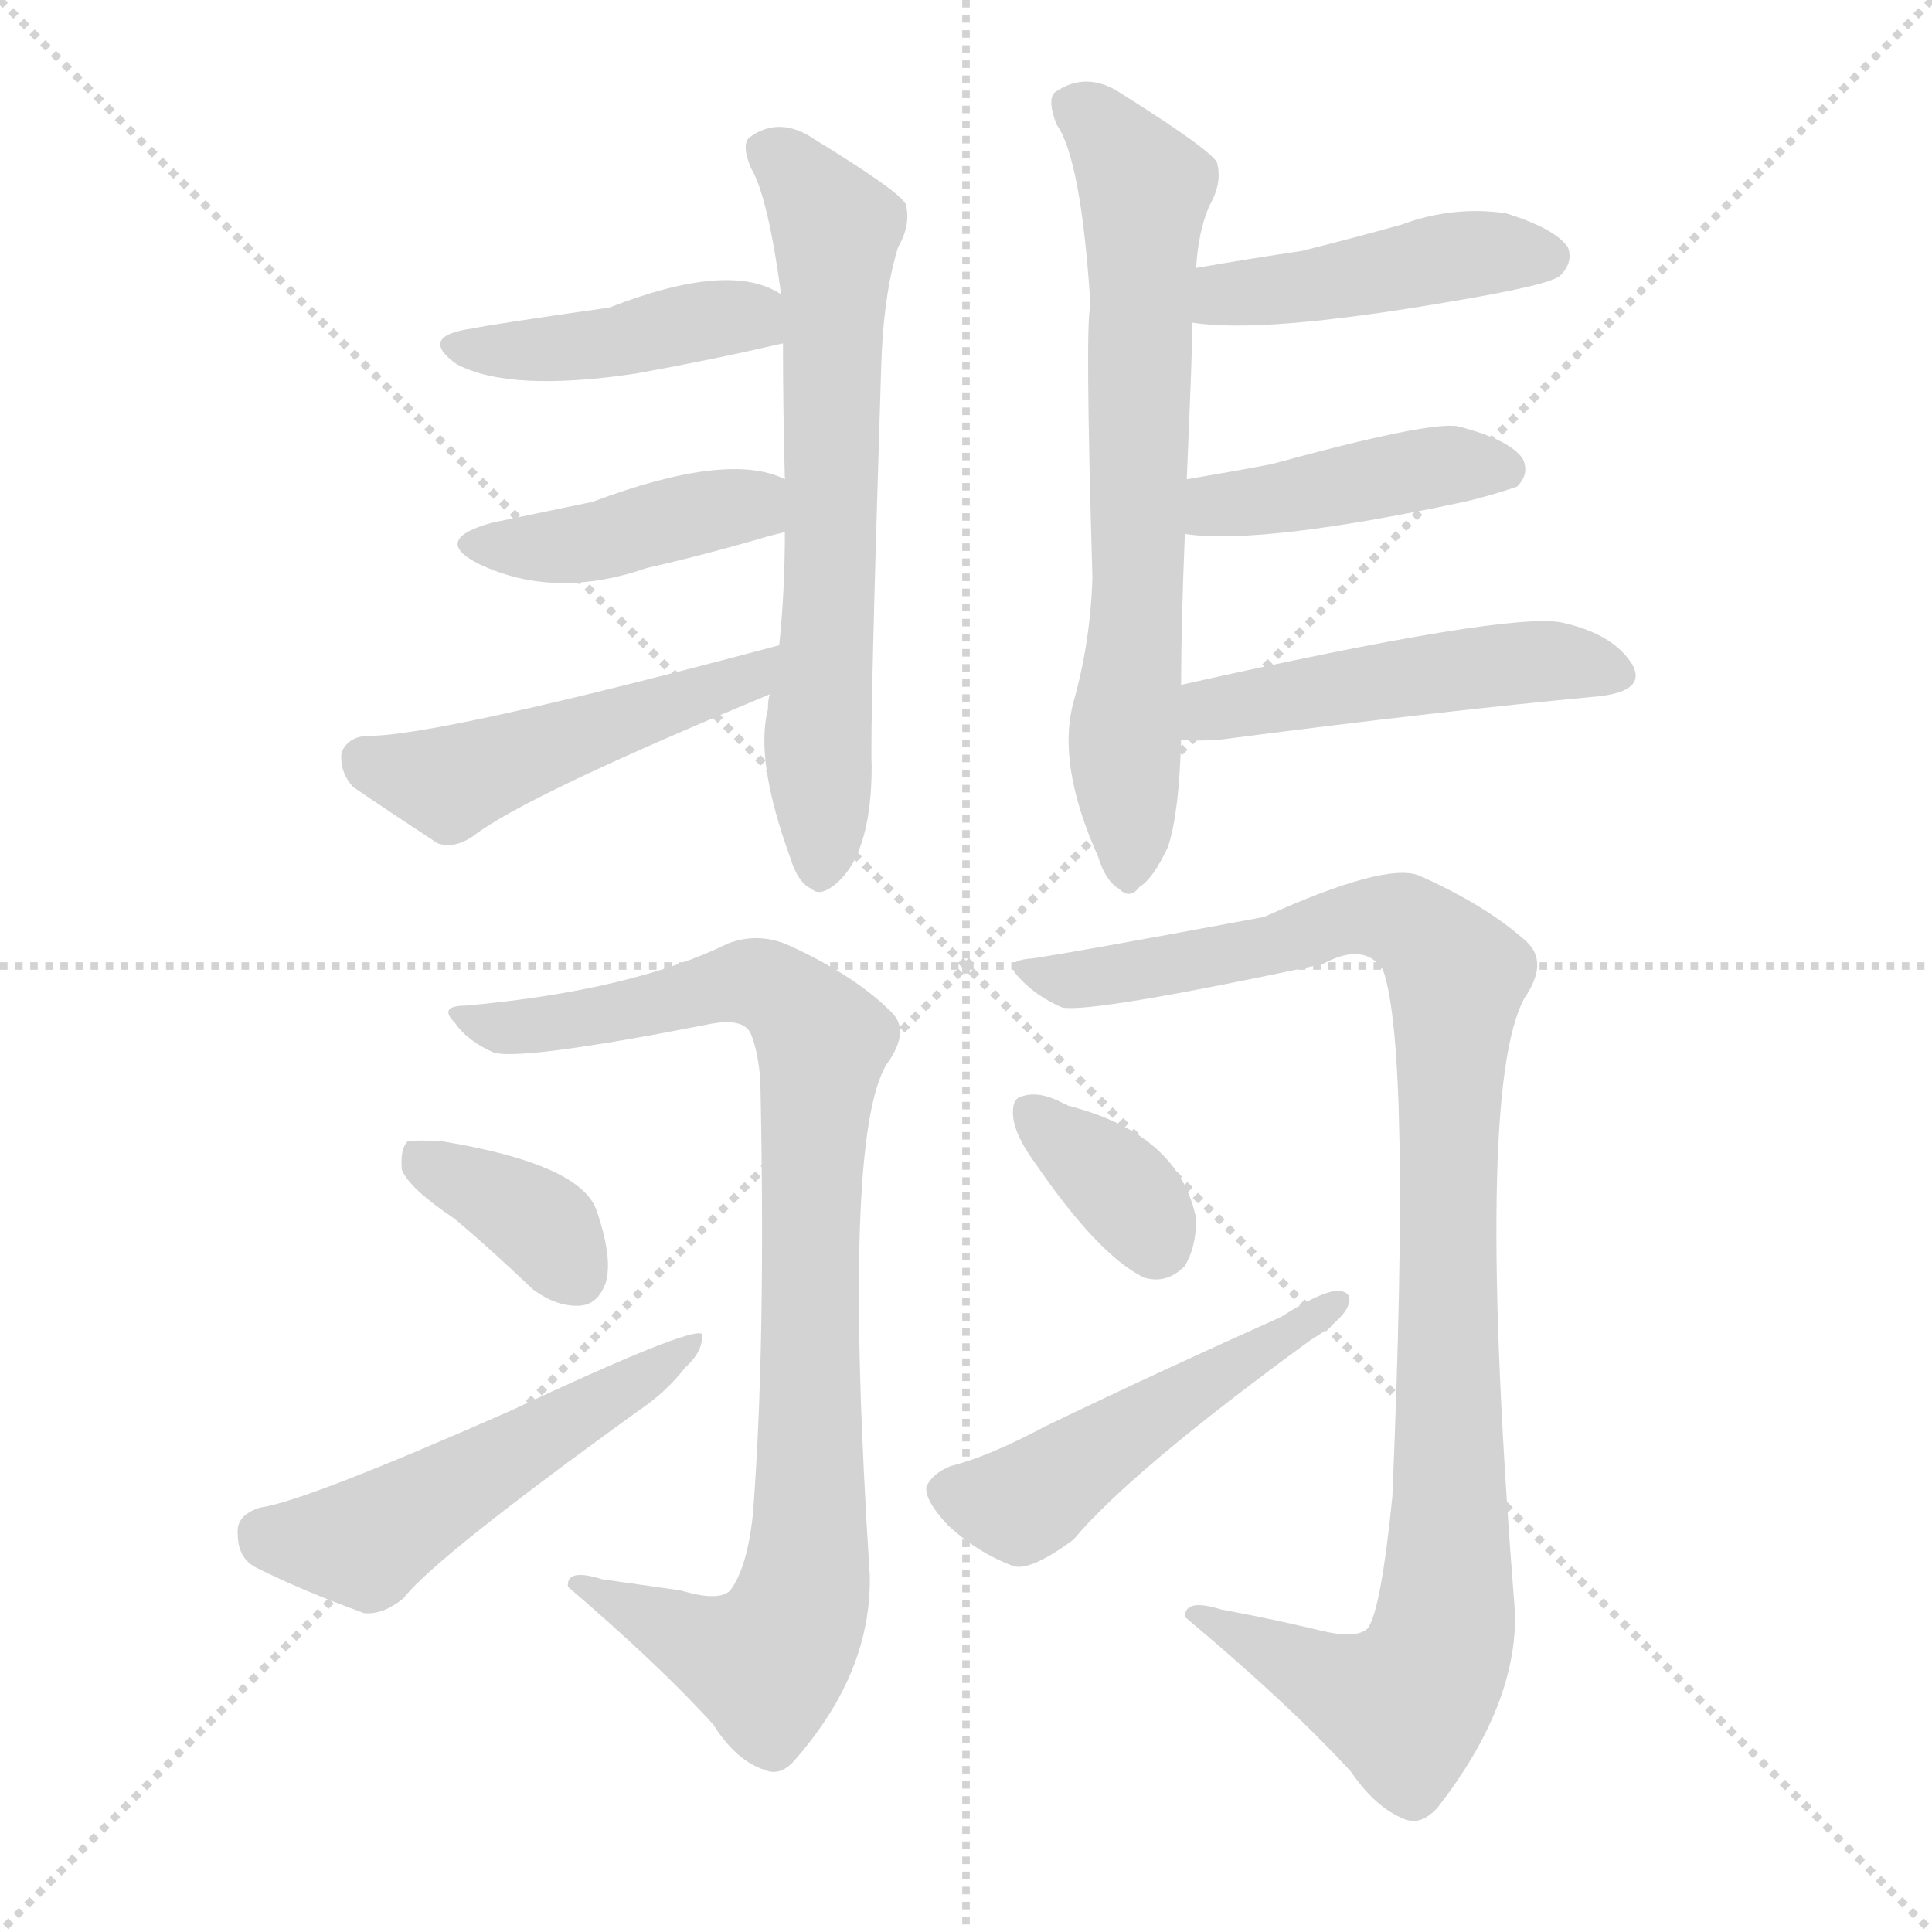
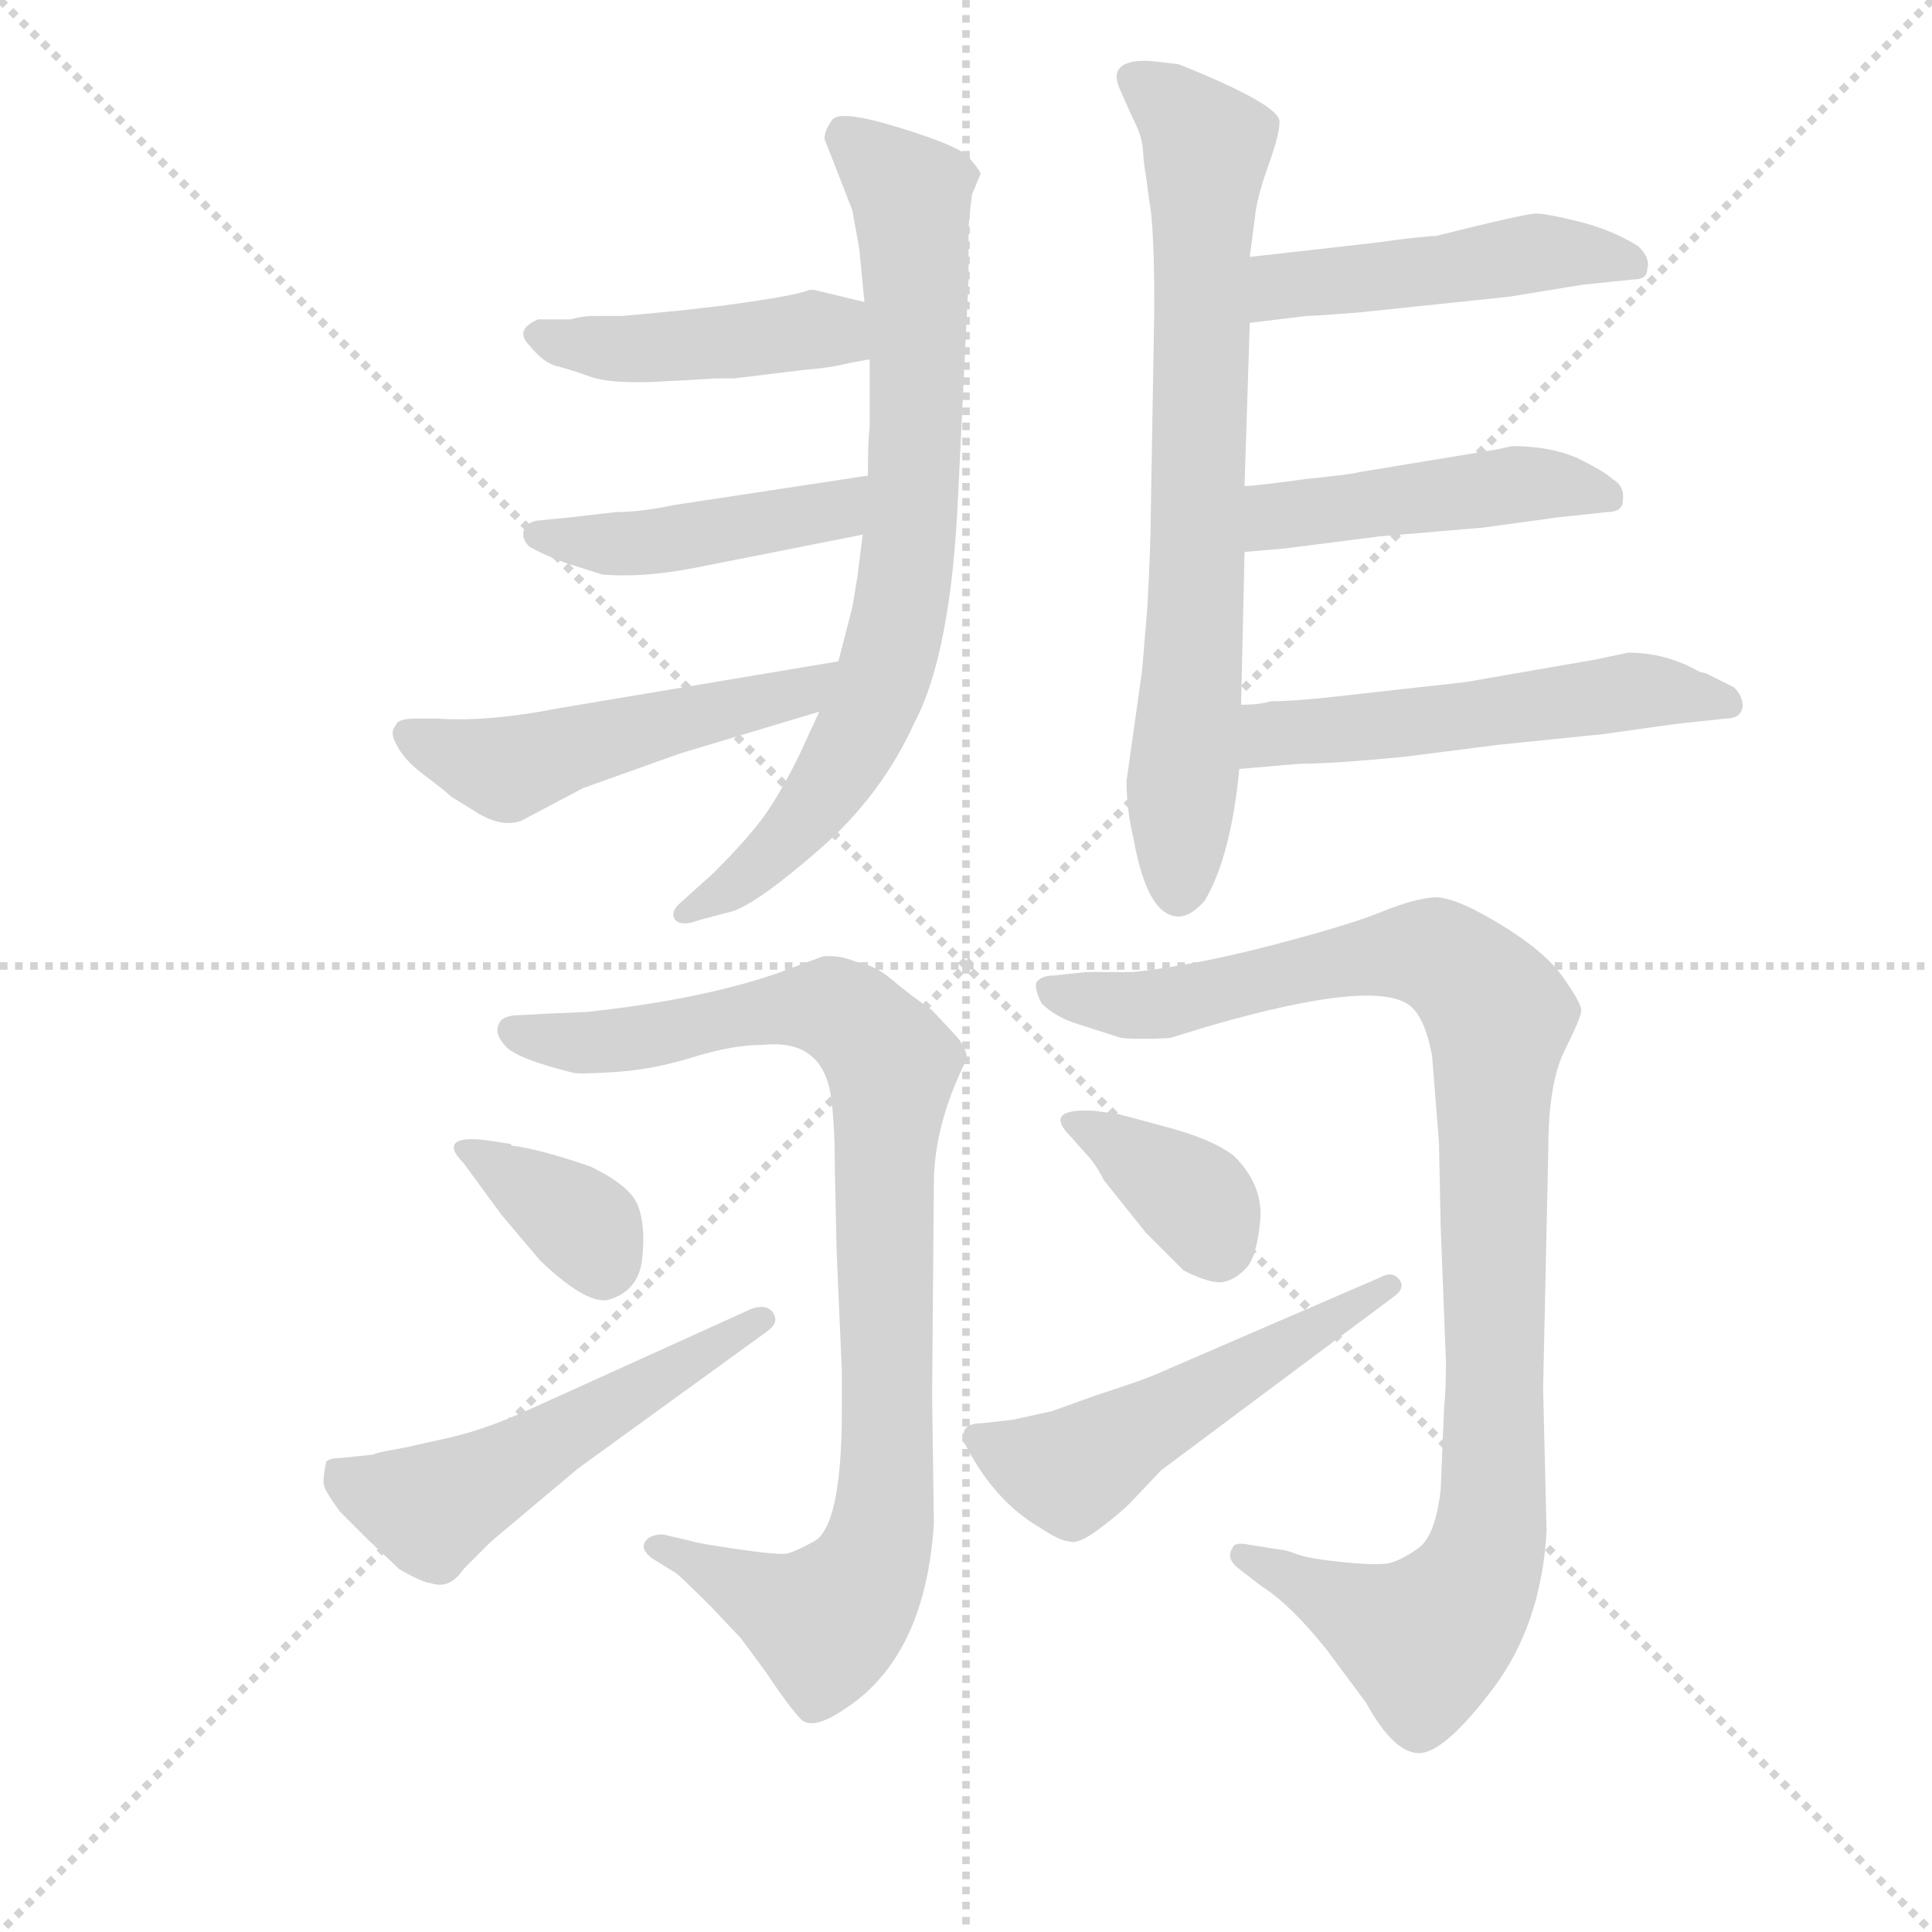
<svg xmlns="http://www.w3.org/2000/svg" version="1.1" viewBox="0 0 1024 1024">
  <g stroke="lightgray" stroke-dasharray="1,1" stroke-width="1" transform="scale(4, 4)">
    <line x1="0" y1="0" x2="256" y2="256" />
    <line x1="256" y1="0" x2="0" y2="256" />
    <line x1="128" y1="0" x2="128" y2="256" />
    <line x1="0" y1="128" x2="256" y2="128" />
  </g>
-   <g transform="scale(1, -1) translate(0, -900)">
+   <g transform="scale(0.92, -0.92) translate(60, -830)">
    <style type="text/css">
      
        @keyframes keyframes0 {
          from {
            stroke: blue;
-             stroke-dashoffset: 651;
-             stroke-width: 128;
-           }
-           68% {
+             stroke-dashoffset: 768;
+             stroke-width: 128;
+           }
+           71% {
            animation-timing-function: step-end;
            stroke: blue;
            stroke-dashoffset: 0;
            stroke-width: 128;
          }
          to {
            stroke: black;
            stroke-width: 1024;
          }
        }
        #make-me-a-hanzi-animation-0 {
-           animation: keyframes0 0.78s both;
+           animation: keyframes0 0.875s both;
          animation-delay: 0s;
          animation-timing-function: linear;
        }
      
        @keyframes keyframes1 {
          from {
            stroke: blue;
-             stroke-dashoffset: 422;
-             stroke-width: 128;
-           }
-           58% {
+             stroke-dashoffset: 444;
+             stroke-width: 128;
+           }
+           59% {
            animation-timing-function: step-end;
            stroke: blue;
            stroke-dashoffset: 0;
            stroke-width: 128;
          }
          to {
            stroke: black;
            stroke-width: 1024;
          }
        }
        #make-me-a-hanzi-animation-1 {
-           animation: keyframes1 0.593s both;
-           animation-delay: 0.78s;
+           animation: keyframes1 0.611s both;
+           animation-delay: 0.875s;
          animation-timing-function: linear;
        }
      
        @keyframes keyframes2 {
          from {
            stroke: blue;
-             stroke-dashoffset: 415;
-             stroke-width: 128;
-           }
-           57% {
+             stroke-dashoffset: 448;
+             stroke-width: 128;
+           }
+           59% {
            animation-timing-function: step-end;
            stroke: blue;
            stroke-dashoffset: 0;
            stroke-width: 128;
          }
          to {
            stroke: black;
            stroke-width: 1024;
          }
        }
        #make-me-a-hanzi-animation-2 {
-           animation: keyframes2 0.588s both;
-           animation-delay: 1.373s;
+           animation: keyframes2 0.615s both;
+           animation-delay: 1.486s;
          animation-timing-function: linear;
        }
      
        @keyframes keyframes3 {
          from {
            stroke: blue;
-             stroke-dashoffset: 488;
+             stroke-dashoffset: 509;
+             stroke-width: 128;
+           }
+           62% {
+             animation-timing-function: step-end;
+             stroke: blue;
+             stroke-dashoffset: 0;
+             stroke-width: 128;
+           }
+           to {
+             stroke: black;
+             stroke-width: 1024;
+           }
+         }
+         #make-me-a-hanzi-animation-3 {
+           animation: keyframes3 0.664s both;
+           animation-delay: 2.101s;
+           animation-timing-function: linear;
+         }
+       
+         @keyframes keyframes4 {
+           from {
+             stroke: blue;
+             stroke-dashoffset: 743;
+             stroke-width: 128;
+           }
+           71% {
+             animation-timing-function: step-end;
+             stroke: blue;
+             stroke-dashoffset: 0;
+             stroke-width: 128;
+           }
+           to {
+             stroke: black;
+             stroke-width: 1024;
+           }
+         }
+         #make-me-a-hanzi-animation-4 {
+           animation: keyframes4 0.855s both;
+           animation-delay: 2.765s;
+           animation-timing-function: linear;
+         }
+       
+         @keyframes keyframes5 {
+           from {
+             stroke: blue;
+             stroke-dashoffset: 479;
            stroke-width: 128;
          }
          61% {
            animation-timing-function: step-end;
            stroke: blue;
            stroke-dashoffset: 0;
            stroke-width: 128;
          }
          to {
            stroke: black;
            stroke-width: 1024;
          }
        }
-         #make-me-a-hanzi-animation-3 {
-           animation: keyframes3 0.647s both;
-           animation-delay: 1.961s;
-           animation-timing-function: linear;
-         }
-       
-         @keyframes keyframes4 {
-           from {
-             stroke: blue;
-             stroke-dashoffset: 675;
-             stroke-width: 128;
-           }
-           69% {
-             animation-timing-function: step-end;
-             stroke: blue;
-             stroke-dashoffset: 0;
-             stroke-width: 128;
-           }
-           to {
-             stroke: black;
-             stroke-width: 1024;
-           }
-         }
-         #make-me-a-hanzi-animation-4 {
-           animation: keyframes4 0.799s both;
-           animation-delay: 2.608s;
-           animation-timing-function: linear;
-         }
-       
-         @keyframes keyframes5 {
-           from {
-             stroke: blue;
-             stroke-dashoffset: 443;
-             stroke-width: 128;
-           }
-           59% {
-             animation-timing-function: step-end;
-             stroke: blue;
-             stroke-dashoffset: 0;
-             stroke-width: 128;
-           }
-           to {
-             stroke: black;
-             stroke-width: 1024;
-           }
-         }
        #make-me-a-hanzi-animation-5 {
-           animation: keyframes5 0.611s both;
-           animation-delay: 3.407s;
+           animation: keyframes5 0.64s both;
+           animation-delay: 3.62s;
          animation-timing-function: linear;
        }
      
        @keyframes keyframes6 {
          from {
            stroke: blue;
-             stroke-dashoffset: 423;
-             stroke-width: 128;
-           }
-           58% {
+             stroke-dashoffset: 468;
+             stroke-width: 128;
+           }
+           60% {
            animation-timing-function: step-end;
            stroke: blue;
            stroke-dashoffset: 0;
            stroke-width: 128;
          }
          to {
            stroke: black;
            stroke-width: 1024;
          }
        }
        #make-me-a-hanzi-animation-6 {
-           animation: keyframes6 0.594s both;
-           animation-delay: 4.018s;
+           animation: keyframes6 0.631s both;
+           animation-delay: 4.26s;
          animation-timing-function: linear;
        }
      
        @keyframes keyframes7 {
          from {
            stroke: blue;
-             stroke-dashoffset: 485;
-             stroke-width: 128;
-           }
-           61% {
+             stroke-dashoffset: 539;
+             stroke-width: 128;
+           }
+           64% {
            animation-timing-function: step-end;
            stroke: blue;
            stroke-dashoffset: 0;
            stroke-width: 128;
          }
          to {
            stroke: black;
            stroke-width: 1024;
          }
        }
        #make-me-a-hanzi-animation-7 {
-           animation: keyframes7 0.645s both;
-           animation-delay: 4.612s;
+           animation: keyframes7 0.689s both;
+           animation-delay: 4.89s;
          animation-timing-function: linear;
        }
      
        @keyframes keyframes8 {
          from {
            stroke: blue;
-             stroke-dashoffset: 894;
-             stroke-width: 128;
-           }
-           74% {
+             stroke-dashoffset: 926;
+             stroke-width: 128;
+           }
+           75% {
            animation-timing-function: step-end;
            stroke: blue;
            stroke-dashoffset: 0;
            stroke-width: 128;
          }
          to {
            stroke: black;
            stroke-width: 1024;
          }
        }
        #make-me-a-hanzi-animation-8 {
-           animation: keyframes8 0.978s both;
-           animation-delay: 5.257s;
+           animation: keyframes8 1.004s both;
+           animation-delay: 5.579s;
          animation-timing-function: linear;
        }
      
        @keyframes keyframes9 {
          from {
            stroke: blue;
-             stroke-dashoffset: 364;
+             stroke-dashoffset: 363;
            stroke-width: 128;
          }
          54% {
            animation-timing-function: step-end;
            stroke: blue;
            stroke-dashoffset: 0;
            stroke-width: 128;
          }
          to {
            stroke: black;
            stroke-width: 1024;
          }
        }
        #make-me-a-hanzi-animation-9 {
-           animation: keyframes9 0.546s both;
-           animation-delay: 6.234s;
+           animation: keyframes9 0.545s both;
+           animation-delay: 6.583s;
          animation-timing-function: linear;
        }
      
        @keyframes keyframes10 {
          from {
            stroke: blue;
-             stroke-dashoffset: 517;
+             stroke-dashoffset: 532;
            stroke-width: 128;
          }
          63% {
            animation-timing-function: step-end;
            stroke: blue;
            stroke-dashoffset: 0;
            stroke-width: 128;
          }
          to {
            stroke: black;
            stroke-width: 1024;
          }
        }
        #make-me-a-hanzi-animation-10 {
-           animation: keyframes10 0.671s both;
-           animation-delay: 6.781s;
+           animation: keyframes10 0.683s both;
+           animation-delay: 7.128s;
          animation-timing-function: linear;
        }
      
        @keyframes keyframes11 {
          from {
            stroke: blue;
-             stroke-dashoffset: 1002;
+             stroke-dashoffset: 1020;
            stroke-width: 128;
          }
          77% {
            animation-timing-function: step-end;
            stroke: blue;
            stroke-dashoffset: 0;
            stroke-width: 128;
          }
          to {
            stroke: black;
            stroke-width: 1024;
          }
        }
        #make-me-a-hanzi-animation-11 {
-           animation: keyframes11 1.065s both;
-           animation-delay: 7.451s;
+           animation: keyframes11 1.08s both;
+           animation-delay: 7.811s;
          animation-timing-function: linear;
        }
      
        @keyframes keyframes12 {
          from {
            stroke: blue;
-             stroke-dashoffset: 352;
-             stroke-width: 128;
-           }
-           53% {
+             stroke-dashoffset: 367;
+             stroke-width: 128;
+           }
+           54% {
            animation-timing-function: step-end;
            stroke: blue;
            stroke-dashoffset: 0;
            stroke-width: 128;
          }
          to {
            stroke: black;
            stroke-width: 1024;
          }
        }
        #make-me-a-hanzi-animation-12 {
-           animation: keyframes12 0.536s both;
-           animation-delay: 8.517s;
+           animation: keyframes12 0.549s both;
+           animation-delay: 8.891s;
          animation-timing-function: linear;
        }
      
        @keyframes keyframes13 {
          from {
            stroke: blue;
-             stroke-dashoffset: 495;
-             stroke-width: 128;
-           }
-           62% {
+             stroke-dashoffset: 528;
+             stroke-width: 128;
+           }
+           63% {
            animation-timing-function: step-end;
            stroke: blue;
            stroke-dashoffset: 0;
            stroke-width: 128;
          }
          to {
            stroke: black;
            stroke-width: 1024;
          }
        }
        #make-me-a-hanzi-animation-13 {
-           animation: keyframes13 0.653s both;
-           animation-delay: 9.053s;
+           animation: keyframes13 0.68s both;
+           animation-delay: 9.44s;
          animation-timing-function: linear;
        }
      
    </style>
-     <path d="M 407 524 Q 400 497 419 445 Q 423 432 430 429 Q 434 425 441 430 Q 462 445 462 494 Q 461 513 467 704 Q 468 743 476 769 Q 483 781 480 792 Q 476 799 432 826 Q 413 839 397 827 Q 393 823 398 811 Q 407 796 414 744 L 415 718 Q 415 682 416 646 L 416 618 Q 416 587 413 558 L 408 532 Q 407 529 407 524 Z" fill="lightgray" />
-     <path d="M 414 744 Q 387 762 323 737 Q 260 728 251 726 Q 221 722 242 707 Q 270 692 337 702 Q 376 709 415 718 C 444 725 440 729 414 744 Z" fill="lightgray" />
-     <path d="M 416 646 Q 386 661 314 634 Q 280 627 261 623 Q 228 614 254 601 Q 294 582 343 599 Q 374 606 408 616 Q 412 617 416 618 C 445 625 444 635 416 646 Z" fill="lightgray" />
-     <path d="M 413 558 Q 229 509 194 510 Q 184 509 181 501 Q 180 491 187 483 Q 206 470 232 453 Q 241 450 251 457 Q 278 478 408 532 C 436 544 442 566 413 558 Z" fill="lightgray" />
-     <path d="M 626 537 Q 626 568 628 617 L 629 646 Q 632 715 632 729 L 634 758 Q 635 777 641 791 Q 648 803 645 814 Q 641 821 595 850 Q 576 863 559 851 Q 555 847 560 834 Q 573 816 578 738 Q 575 731 579 594 Q 578 560 569 528 Q 560 495 582 446 Q 586 433 593 429 Q 599 423 604 430 Q 611 434 619 451 Q 625 469 626 508 L 626 537 Z" fill="lightgray" />
-     <path d="M 632 729 Q 669 723 768 740 Q 822 749 827 754 Q 834 761 831 769 Q 824 779 798 787 Q 770 791 743 781 Q 718 774 690 767 Q 663 763 634 758 C 604 753 602 733 632 729 Z" fill="lightgray" />
-     <path d="M 628 617 Q 668 611 776 634 Q 789 637 804 642 Q 811 649 807 657 Q 800 667 773 674 Q 758 677 674 654 Q 653 650 629 646 C 599 641 598 620 628 617 Z" fill="lightgray" />
-     <path d="M 626 508 Q 635 507 647 508 Q 762 523 848 531 Q 873 534 865 548 Q 855 564 828 570 Q 800 576 626 537 C 597 530 596 510 626 508 Z" fill="lightgray" />
-     <path d="M 361 57 Q 340 60 319 63 Q 300 69 301 59 Q 350 17 378 -14 Q 390 -33 405 -38 Q 414 -42 422 -32 Q 462 14 461 65 Q 446 297 470 336 Q 483 354 472 364 Q 453 383 418 399 Q 402 406 386 400 Q 335 375 247 367 Q 232 367 241 358 Q 248 348 262 342 Q 278 338 375 357 Q 394 361 398 352 Q 402 342 403 327 Q 406 185 399 97 Q 396 69 387 57 Q 381 51 361 57 Z" fill="lightgray" />
-     <path d="M 241 254 Q 260 238 282 217 Q 295 207 308 208 Q 317 209 321 220 Q 325 233 316 259 Q 307 283 235 295 Q 222 296 216 295 Q 212 291 213 280 Q 217 270 241 254 Z" fill="lightgray" />
-     <path d="M 138 101 Q 125 97 126 87 Q 126 74 136 69 Q 160 57 193 45 Q 203 44 214 53 Q 230 74 338 152 Q 353 162 363 175 Q 373 184 372 193 Q 366 197 270 152 Q 161 104 138 101 Z" fill="lightgray" />
-     <path d="M 699 36 Q 674 42 647 47 Q 628 53 628 43 Q 683 -3 716 -39 Q 729 -58 744 -64 Q 753 -68 762 -58 Q 804 -4 803 45 Q 781 322 808 371 Q 821 390 809 401 Q 788 420 752 436 Q 734 443 670 414 Q 568 395 547 392 Q 531 391 540 382 Q 549 372 563 366 Q 579 363 701 389 Q 723 401 733 386 Q 748 344 738 107 Q 732 47 725 37 Q 719 31 699 36 Z" fill="lightgray" />
-     <path d="M 549 283 Q 582 235 606 223 Q 618 219 628 229 Q 634 239 634 254 Q 625 299 566 314 Q 565 315 564 315 Q 551 322 542 319 Q 536 318 537 308 Q 538 298 549 283 Z" fill="lightgray" />
-     <path d="M 679 202 Q 612 172 554 144 Q 524 128 504 123 Q 494 119 491 112 Q 490 105 502 92 Q 518 77 537 70 Q 546 67 569 84 Q 599 120 695 190 Q 707 197 713 205 Q 719 215 709 216 Q 699 215 679 202 Z" fill="lightgray" />
+     <path d="M 412 420 L 400 394 Q 388 370 378.5 357.5 Q 369 345 351 327 L 331 309 Q 326 304 329 300 Q 333 296 343 300 L 362 305 Q 377 310 412.5 341 Q 448 372 467 414 Q 488 454 492 545 L 498 669 L 498 698 Q 498 702 500 718 L 505 730 Q 503 734 497.5 740 Q 492 746 458 756.5 Q 424 767 419.5 761 Q 415 755 415 750 L 431 709 L 435 687 Q 436 677 438 656 L 441 623 L 441 583 Q 440 577 440 556 L 437 522 L 434 498 L 431 480 L 423 449 L 412 420 Z" fill="lightgray" />
+     <path d="M 438 656 L 409 663 L 406 663 Q 401 660 357 654 L 331 651 Q 321 650 299 648 L 284 648 Q 275 648 269 646 L 250 646 Q 236 640 245 631 Q 253 621 261 619 Q 269 617 280 613 Q 291 609 317 610 L 336 611 L 352 612 L 363 612 L 404 617 Q 418 618 430 621 L 441 623 C 471 628 467 649 438 656 Z" fill="lightgray" />
+     <path d="M 440 556 L 328 539 Q 309 535 295 535 L 269 532 L 249 530 Q 244 529 242 525 Q 240 520 245 515 Q 254 510 265 506 L 287 499 Q 311 497 341 503 L 437 522 C 466 528 470 561 440 556 Z" fill="lightgray" />
+     <path d="M 332 396 L 412 420 C 441 429 453 454 423 449 L 262 422 Q 221 414 192 416 L 179 416 Q 169 416 168 412 Q 164 408 169 400 Q 173 392 185 383 Q 197 374 200 371 L 213 363 Q 228 353 240 357 L 276 376 L 332 396 Z" fill="lightgray" />
+     <path d="M 660 682 L 663 705 Q 664 716 671 735.5 Q 678 755 677 761 Q 674 771 619 793 Q 603 795 600 795 Q 578 795 585 779 Q 592 763 594 759 Q 598 751 598.5 743 Q 599 735 600 730 L 602 715 Q 605 700 605 653 L 603 535 Q 603 518 601 480 L 598 444 L 589 380 Q 589 364 593 347 Q 601 302 619 302 Q 626 302 634 311 Q 649 336 654 387 L 655 424 L 657 512 L 657 550 L 660 644 L 660 682 Z" fill="lightgray" />
+     <path d="M 767 694 Q 760 694 731 690 L 660 682 C 630 679 630 640 660 644 L 693 648 Q 698 648 723 650 L 809 659 L 852 666 L 881 669 Q 889 669 889 675 Q 891 681 884 688 Q 870 697 851 702 Q 831 707 825 707 Q 819 707 767 694 Z" fill="lightgray" />
+     <path d="M 657 512 L 680 514 L 735 521 L 794 526 L 838 532 L 866 535 Q 875 535 875 542 Q 876 550 869 554 Q 865 558 849 566 Q 833 573 811 573 L 802 571 L 723 558 Q 721 557 692 554 Q 663 550 657 550 C 627 548 627 509 657 512 Z" fill="lightgray" />
+     <path d="M 654 387 L 689 390 Q 708 390 749 394 L 804 401 L 863 407 L 906 413 L 934 416 Q 943 416 944 423 Q 944 429 939 434 L 923 442 L 919 443 Q 900 454 878 454 L 859 450 L 784 437 L 721 430 Q 688 426 672 426 Q 666 424 655 424 C 625 423 624 384 654 387 Z" fill="lightgray" />
+     <path d="M 497 220 Q 497 226 491 233 L 477 248 Q 464 257 454 265.5 Q 444 274 433 276 Q 423 280 414 279 L 387 269 Q 343 254 278 247 L 255 246 L 236 245 Q 228 244 227 239 Q 225 234 231.5 227 Q 238 220 270 212 Q 274 211 295.5 212.5 Q 317 214 339.5 221 Q 362 228 379 228 Q 415 232 419 196 Q 421 181 421 154 L 422 109 L 425 40 L 425 18 Q 425 -49 409 -58 Q 398 -64 393.5 -65 Q 389 -66 365 -62.5 Q 341 -59 339 -58 L 322 -54 Q 314 -54 311.5 -58.5 Q 309 -63 316 -68 L 329 -76 Q 331 -77 350 -96 L 367 -114 L 381 -133 Q 395 -154 401.5 -160.5 Q 408 -167 426 -155 Q 473 -125 478 -48 L 477 26 L 478 148 Q 478 182 497 220 Z" fill="lightgray" />
+     <path d="M 235 170 L 234 171 L 221 173 Q 206 175 202.5 171.5 Q 199 168 207 160 L 229 130 L 251 104 Q 277 79 290 81 Q 308 86 310 105 Q 312 124 307.5 135.5 Q 303 147 280 158 Q 251 168 235 170 Z" fill="lightgray" />
+     <path d="M 382 63 Q 389 68 385.5 73.5 Q 382 79 373 76 L 245 18 Q 221 7 200 2 L 173 -4 Q 156 -7 155 -8 L 136 -10 Q 130 -10 128 -12 Q 126 -21 126.5 -25 Q 127 -29 136 -41 L 153 -58 Q 168 -72 170 -74 Q 184 -82 188 -82 Q 199 -86 207 -74 L 223 -58 L 273 -16 L 382 63 Z" fill="lightgray" />
+     <path d="M 770 -28 Q 767 -55 757 -62 Q 747 -69 740.5 -70.5 Q 734 -72 714 -70 Q 694 -68 687.5 -65.5 Q 681 -63 679 -63 L 660 -60 Q 651 -58 650 -62 Q 646 -68 654 -74 L 667 -84 Q 683 -94 704 -120 L 727 -151 Q 743 -180 757.5 -180 Q 772 -180 800 -143 Q 828 -106 831 -52 L 829 30 L 832 168 Q 832 206 841.5 225 Q 851 244 851 248 Q 851 252 840.5 267 Q 830 282 803.5 298 Q 777 314 765.5 313 Q 754 312 735.5 304.5 Q 717 297 673 285.5 Q 629 274 593 270 L 566 270 L 547 268 Q 540 268 537 264 Q 536 260 540 252 Q 548 244 561 240 L 586 232 Q 598 231 614 232 L 637 239 Q 734 267 753 250 Q 761 243 765 222 Q 768 184 769 172 L 770 123 L 773 46 Q 773 28 772 20 L 770 -28 Z" fill="lightgray" />
+     <path d="M 565 166 Q 571 160 576 150 L 600 120 L 622 98 Q 638 90 645 91.5 Q 652 93 658 99.5 Q 664 106 666 126.5 Q 668 147 651 164 Q 638 174 611 181 L 585 188 L 571 190 Q 540 192 557 175 L 565 166 Z" fill="lightgray" />
+     <path d="M 523 12 L 505 10 Q 493 10 495 -1 L 496 -2 Q 513 -35 539 -50 Q 551 -58 556 -58 Q 561 -60 573 -51 Q 585 -42 591 -36 L 609 -17 L 743 83 Q 750 88 746 93 Q 742 98 735 94 L 610 40 Q 602 36 571 26 L 546 17 L 523 12 Z" fill="lightgray" />
    <clipPath id="make-me-a-hanzi-clip-0">
-       <path d="M 407 524 Q 400 497 419 445 Q 423 432 430 429 Q 434 425 441 430 Q 462 445 462 494 Q 461 513 467 704 Q 468 743 476 769 Q 483 781 480 792 Q 476 799 432 826 Q 413 839 397 827 Q 393 823 398 811 Q 407 796 414 744 L 415 718 Q 415 682 416 646 L 416 618 Q 416 587 413 558 L 408 532 Q 407 529 407 524 Z" />
-     </clipPath>
-     <path clip-path="url(#make-me-a-hanzi-clip-0)" d="M 407 821 L 430 800 L 443 778 L 435 440" fill="none" id="make-me-a-hanzi-animation-0" stroke-dasharray="523 1046" stroke-linecap="round" />
+       <path d="M 412 420 L 400 394 Q 388 370 378.5 357.5 Q 369 345 351 327 L 331 309 Q 326 304 329 300 Q 333 296 343 300 L 362 305 Q 377 310 412.5 341 Q 448 372 467 414 Q 488 454 492 545 L 498 669 L 498 698 Q 498 702 500 718 L 505 730 Q 503 734 497.5 740 Q 492 746 458 756.5 Q 424 767 419.5 761 Q 415 755 415 750 L 431 709 L 435 687 Q 436 677 438 656 L 441 623 L 441 583 Q 440 577 440 556 L 437 522 L 434 498 L 431 480 L 423 449 L 412 420 Z" />
+     </clipPath>
+     <path clip-path="url(#make-me-a-hanzi-clip-0)" d="M 426 752 L 465 715 L 468 585 L 460 486 L 445 430 L 414 372 L 394 346 L 336 303" fill="none" id="make-me-a-hanzi-animation-0" stroke-dasharray="640 1280" stroke-linecap="round" />
    <clipPath id="make-me-a-hanzi-clip-1">
-       <path d="M 414 744 Q 387 762 323 737 Q 260 728 251 726 Q 221 722 242 707 Q 270 692 337 702 Q 376 709 415 718 C 444 725 440 729 414 744 Z" />
-     </clipPath>
-     <path clip-path="url(#make-me-a-hanzi-clip-1)" d="M 244 718 L 305 715 L 394 733 L 405 724" fill="none" id="make-me-a-hanzi-animation-1" stroke-dasharray="294 588" stroke-linecap="round" />
+       <path d="M 438 656 L 409 663 L 406 663 Q 401 660 357 654 L 331 651 Q 321 650 299 648 L 284 648 Q 275 648 269 646 L 250 646 Q 236 640 245 631 Q 253 621 261 619 Q 269 617 280 613 Q 291 609 317 610 L 336 611 L 352 612 L 363 612 L 404 617 Q 418 618 430 621 L 441 623 C 471 628 467 649 438 656 Z" />
+     </clipPath>
+     <path clip-path="url(#make-me-a-hanzi-clip-1)" d="M 250 637 L 309 629 L 411 640 L 434 628" fill="none" id="make-me-a-hanzi-animation-1" stroke-dasharray="316 632" stroke-linecap="round" />
    <clipPath id="make-me-a-hanzi-clip-2">
-       <path d="M 416 646 Q 386 661 314 634 Q 280 627 261 623 Q 228 614 254 601 Q 294 582 343 599 Q 374 606 408 616 Q 412 617 416 618 C 445 625 444 635 416 646 Z" />
-     </clipPath>
-     <path clip-path="url(#make-me-a-hanzi-clip-2)" d="M 255 613 L 303 611 L 389 632 L 410 625" fill="none" id="make-me-a-hanzi-animation-2" stroke-dasharray="287 574" stroke-linecap="round" />
+       <path d="M 440 556 L 328 539 Q 309 535 295 535 L 269 532 L 249 530 Q 244 529 242 525 Q 240 520 245 515 Q 254 510 265 506 L 287 499 Q 311 497 341 503 L 437 522 C 466 528 470 561 440 556 Z" />
+     </clipPath>
+     <path clip-path="url(#make-me-a-hanzi-clip-2)" d="M 250 522 L 294 516 L 358 524 L 413 534 L 434 551" fill="none" id="make-me-a-hanzi-animation-2" stroke-dasharray="320 640" stroke-linecap="round" />
    <clipPath id="make-me-a-hanzi-clip-3">
-       <path d="M 413 558 Q 229 509 194 510 Q 184 509 181 501 Q 180 491 187 483 Q 206 470 232 453 Q 241 450 251 457 Q 278 478 408 532 C 436 544 442 566 413 558 Z" />
-     </clipPath>
-     <path clip-path="url(#make-me-a-hanzi-clip-3)" d="M 193 497 L 238 485 L 359 530 L 370 529 L 381 538 L 393 536 L 401 553" fill="none" id="make-me-a-hanzi-animation-3" stroke-dasharray="360 720" stroke-linecap="round" />
+       <path d="M 332 396 L 412 420 C 441 429 453 454 423 449 L 262 422 Q 221 414 192 416 L 179 416 Q 169 416 168 412 Q 164 408 169 400 Q 173 392 185 383 Q 197 374 200 371 L 213 363 Q 228 353 240 357 L 276 376 L 332 396 Z" />
+     </clipPath>
+     <path clip-path="url(#make-me-a-hanzi-clip-3)" d="M 176 407 L 232 387 L 401 431 L 416 443" fill="none" id="make-me-a-hanzi-animation-3" stroke-dasharray="381 762" stroke-linecap="round" />
    <clipPath id="make-me-a-hanzi-clip-4">
-       <path d="M 626 537 Q 626 568 628 617 L 629 646 Q 632 715 632 729 L 634 758 Q 635 777 641 791 Q 648 803 645 814 Q 641 821 595 850 Q 576 863 559 851 Q 555 847 560 834 Q 573 816 578 738 Q 575 731 579 594 Q 578 560 569 528 Q 560 495 582 446 Q 586 433 593 429 Q 599 423 604 430 Q 611 434 619 451 Q 625 469 626 508 L 626 537 Z" />
-     </clipPath>
-     <path clip-path="url(#make-me-a-hanzi-clip-4)" d="M 569 845 L 593 824 L 607 797 L 598 440" fill="none" id="make-me-a-hanzi-animation-4" stroke-dasharray="547 1094" stroke-linecap="round" />
+       <path d="M 660 682 L 663 705 Q 664 716 671 735.5 Q 678 755 677 761 Q 674 771 619 793 Q 603 795 600 795 Q 578 795 585 779 Q 592 763 594 759 Q 598 751 598.5 743 Q 599 735 600 730 L 602 715 Q 605 700 605 653 L 603 535 Q 603 518 601 480 L 598 444 L 589 380 Q 589 364 593 347 Q 601 302 619 302 Q 626 302 634 311 Q 649 336 654 387 L 655 424 L 657 512 L 657 550 L 660 644 L 660 682 Z" />
+     </clipPath>
+     <path clip-path="url(#make-me-a-hanzi-clip-4)" d="M 595 785 L 635 746 L 629 476 L 619 315" fill="none" id="make-me-a-hanzi-animation-4" stroke-dasharray="615 1230" stroke-linecap="round" />
    <clipPath id="make-me-a-hanzi-clip-5">
-       <path d="M 632 729 Q 669 723 768 740 Q 822 749 827 754 Q 834 761 831 769 Q 824 779 798 787 Q 770 791 743 781 Q 718 774 690 767 Q 663 763 634 758 C 604 753 602 733 632 729 Z" />
-     </clipPath>
-     <path clip-path="url(#make-me-a-hanzi-clip-5)" d="M 637 736 L 650 744 L 767 764 L 820 764" fill="none" id="make-me-a-hanzi-animation-5" stroke-dasharray="315 630" stroke-linecap="round" />
+       <path d="M 767 694 Q 760 694 731 690 L 660 682 C 630 679 630 640 660 644 L 693 648 Q 698 648 723 650 L 809 659 L 852 666 L 881 669 Q 889 669 889 675 Q 891 681 884 688 Q 870 697 851 702 Q 831 707 825 707 Q 819 707 767 694 Z" />
+     </clipPath>
+     <path clip-path="url(#make-me-a-hanzi-clip-5)" d="M 665 650 L 683 666 L 838 685 L 880 679" fill="none" id="make-me-a-hanzi-animation-5" stroke-dasharray="351 702" stroke-linecap="round" />
    <clipPath id="make-me-a-hanzi-clip-6">
-       <path d="M 628 617 Q 668 611 776 634 Q 789 637 804 642 Q 811 649 807 657 Q 800 667 773 674 Q 758 677 674 654 Q 653 650 629 646 C 599 641 598 620 628 617 Z" />
-     </clipPath>
-     <path clip-path="url(#make-me-a-hanzi-clip-6)" d="M 633 624 L 645 632 L 756 652 L 796 651" fill="none" id="make-me-a-hanzi-animation-6" stroke-dasharray="295 590" stroke-linecap="round" />
+       <path d="M 657 512 L 680 514 L 735 521 L 794 526 L 838 532 L 866 535 Q 875 535 875 542 Q 876 550 869 554 Q 865 558 849 566 Q 833 573 811 573 L 802 571 L 723 558 Q 721 557 692 554 Q 663 550 657 550 C 627 548 627 509 657 512 Z" />
+     </clipPath>
+     <path clip-path="url(#make-me-a-hanzi-clip-6)" d="M 662 518 L 675 533 L 705 538 L 817 551 L 866 545" fill="none" id="make-me-a-hanzi-animation-6" stroke-dasharray="340 680" stroke-linecap="round" />
    <clipPath id="make-me-a-hanzi-clip-7">
-       <path d="M 626 508 Q 635 507 647 508 Q 762 523 848 531 Q 873 534 865 548 Q 855 564 828 570 Q 800 576 626 537 C 597 530 596 510 626 508 Z" />
-     </clipPath>
-     <path clip-path="url(#make-me-a-hanzi-clip-7)" d="M 631 515 L 644 526 L 793 548 L 830 550 L 853 543" fill="none" id="make-me-a-hanzi-animation-7" stroke-dasharray="357 714" stroke-linecap="round" />
+       <path d="M 654 387 L 689 390 Q 708 390 749 394 L 804 401 L 863 407 L 906 413 L 934 416 Q 943 416 944 423 Q 944 429 939 434 L 923 442 L 919 443 Q 900 454 878 454 L 859 450 L 784 437 L 721 430 Q 688 426 672 426 Q 666 424 655 424 C 625 423 624 384 654 387 Z" />
+     </clipPath>
+     <path clip-path="url(#make-me-a-hanzi-clip-7)" d="M 659 393 L 677 408 L 738 411 L 883 432 L 935 425" fill="none" id="make-me-a-hanzi-animation-7" stroke-dasharray="411 822" stroke-linecap="round" />
    <clipPath id="make-me-a-hanzi-clip-8">
-       <path d="M 361 57 Q 340 60 319 63 Q 300 69 301 59 Q 350 17 378 -14 Q 390 -33 405 -38 Q 414 -42 422 -32 Q 462 14 461 65 Q 446 297 470 336 Q 483 354 472 364 Q 453 383 418 399 Q 402 406 386 400 Q 335 375 247 367 Q 232 367 241 358 Q 248 348 262 342 Q 278 338 375 357 Q 394 361 398 352 Q 402 342 403 327 Q 406 185 399 97 Q 396 69 387 57 Q 381 51 361 57 Z" />
-     </clipPath>
-     <path clip-path="url(#make-me-a-hanzi-clip-8)" d="M 250 358 L 320 361 L 396 380 L 424 365 L 436 348 L 429 247 L 430 76 L 420 39 L 404 19 L 311 57" fill="none" id="make-me-a-hanzi-animation-8" stroke-dasharray="766 1532" stroke-linecap="round" />
+       <path d="M 497 220 Q 497 226 491 233 L 477 248 Q 464 257 454 265.5 Q 444 274 433 276 Q 423 280 414 279 L 387 269 Q 343 254 278 247 L 255 246 L 236 245 Q 228 244 227 239 Q 225 234 231.5 227 Q 238 220 270 212 Q 274 211 295.5 212.5 Q 317 214 339.5 221 Q 362 228 379 228 Q 415 232 419 196 Q 421 181 421 154 L 422 109 L 425 40 L 425 18 Q 425 -49 409 -58 Q 398 -64 393.5 -65 Q 389 -66 365 -62.5 Q 341 -59 339 -58 L 322 -54 Q 314 -54 311.5 -58.5 Q 309 -63 316 -68 L 329 -76 Q 331 -77 350 -96 L 367 -114 L 381 -133 Q 395 -154 401.5 -160.5 Q 408 -167 426 -155 Q 473 -125 478 -48 L 477 26 L 478 148 Q 478 182 497 220 Z" />
+     </clipPath>
+     <path clip-path="url(#make-me-a-hanzi-clip-8)" d="M 236 235 L 275 229 L 420 249 L 453 217 L 451 -26 L 443 -69 L 416 -105 L 319 -61" fill="none" id="make-me-a-hanzi-animation-8" stroke-dasharray="798 1596" stroke-linecap="round" />
    <clipPath id="make-me-a-hanzi-clip-9">
-       <path d="M 241 254 Q 260 238 282 217 Q 295 207 308 208 Q 317 209 321 220 Q 325 233 316 259 Q 307 283 235 295 Q 222 296 216 295 Q 212 291 213 280 Q 217 270 241 254 Z" />
-     </clipPath>
-     <path clip-path="url(#make-me-a-hanzi-clip-9)" d="M 220 286 L 285 252 L 306 224" fill="none" id="make-me-a-hanzi-animation-9" stroke-dasharray="236 472" stroke-linecap="round" />
+       <path d="M 235 170 L 234 171 L 221 173 Q 206 175 202.5 171.5 Q 199 168 207 160 L 229 130 L 251 104 Q 277 79 290 81 Q 308 86 310 105 Q 312 124 307.5 135.5 Q 303 147 280 158 Q 251 168 235 170 Z" />
+     </clipPath>
+     <path clip-path="url(#make-me-a-hanzi-clip-9)" d="M 208 167 L 272 128 L 288 100" fill="none" id="make-me-a-hanzi-animation-9" stroke-dasharray="235 470" stroke-linecap="round" />
    <clipPath id="make-me-a-hanzi-clip-10">
-       <path d="M 138 101 Q 125 97 126 87 Q 126 74 136 69 Q 160 57 193 45 Q 203 44 214 53 Q 230 74 338 152 Q 353 162 363 175 Q 373 184 372 193 Q 366 197 270 152 Q 161 104 138 101 Z" />
-     </clipPath>
-     <path clip-path="url(#make-me-a-hanzi-clip-10)" d="M 139 88 L 193 82 L 370 189" fill="none" id="make-me-a-hanzi-animation-10" stroke-dasharray="389 778" stroke-linecap="round" />
+       <path d="M 382 63 Q 389 68 385.5 73.5 Q 382 79 373 76 L 245 18 Q 221 7 200 2 L 173 -4 Q 156 -7 155 -8 L 136 -10 Q 130 -10 128 -12 Q 126 -21 126.5 -25 Q 127 -29 136 -41 L 153 -58 Q 168 -72 170 -74 Q 184 -82 188 -82 Q 199 -86 207 -74 L 223 -58 L 273 -16 L 382 63 Z" />
+     </clipPath>
+     <path clip-path="url(#make-me-a-hanzi-clip-10)" d="M 134 -19 L 165 -33 L 194 -37 L 378 70" fill="none" id="make-me-a-hanzi-animation-10" stroke-dasharray="404 808" stroke-linecap="round" />
    <clipPath id="make-me-a-hanzi-clip-11">
-       <path d="M 699 36 Q 674 42 647 47 Q 628 53 628 43 Q 683 -3 716 -39 Q 729 -58 744 -64 Q 753 -68 762 -58 Q 804 -4 803 45 Q 781 322 808 371 Q 821 390 809 401 Q 788 420 752 436 Q 734 443 670 414 Q 568 395 547 392 Q 531 391 540 382 Q 549 372 563 366 Q 579 363 701 389 Q 723 401 733 386 Q 748 344 738 107 Q 732 47 725 37 Q 719 31 699 36 Z" />
-     </clipPath>
-     <path clip-path="url(#make-me-a-hanzi-clip-11)" d="M 550 383 L 603 385 L 733 414 L 759 401 L 772 383 L 767 288 L 769 81 L 761 20 L 744 -4 L 637 40" fill="none" id="make-me-a-hanzi-animation-11" stroke-dasharray="874 1748" stroke-linecap="round" />
+       <path d="M 770 -28 Q 767 -55 757 -62 Q 747 -69 740.5 -70.5 Q 734 -72 714 -70 Q 694 -68 687.5 -65.5 Q 681 -63 679 -63 L 660 -60 Q 651 -58 650 -62 Q 646 -68 654 -74 L 667 -84 Q 683 -94 704 -120 L 727 -151 Q 743 -180 757.5 -180 Q 772 -180 800 -143 Q 828 -106 831 -52 L 829 30 L 832 168 Q 832 206 841.5 225 Q 851 244 851 248 Q 851 252 840.5 267 Q 830 282 803.5 298 Q 777 314 765.5 313 Q 754 312 735.5 304.5 Q 717 297 673 285.5 Q 629 274 593 270 L 566 270 L 547 268 Q 540 268 537 264 Q 536 260 540 252 Q 548 244 561 240 L 586 232 Q 598 231 614 232 L 637 239 Q 734 267 753 250 Q 761 243 765 222 Q 768 184 769 172 L 770 123 L 773 46 Q 773 28 772 20 L 770 -28 Z" />
+     </clipPath>
+     <path clip-path="url(#make-me-a-hanzi-clip-11)" d="M 545 260 L 606 251 L 753 282 L 779 273 L 802 248 L 801 -19 L 795 -69 L 779 -98 L 760 -115 L 656 -67" fill="none" id="make-me-a-hanzi-animation-11" stroke-dasharray="892 1784" stroke-linecap="round" />
    <clipPath id="make-me-a-hanzi-clip-12">
-       <path d="M 549 283 Q 582 235 606 223 Q 618 219 628 229 Q 634 239 634 254 Q 625 299 566 314 Q 565 315 564 315 Q 551 322 542 319 Q 536 318 537 308 Q 538 298 549 283 Z" />
-     </clipPath>
-     <path clip-path="url(#make-me-a-hanzi-clip-12)" d="M 547 310 L 597 267 L 613 242" fill="none" id="make-me-a-hanzi-animation-12" stroke-dasharray="224 448" stroke-linecap="round" />
+       <path d="M 565 166 Q 571 160 576 150 L 600 120 L 622 98 Q 638 90 645 91.5 Q 652 93 658 99.5 Q 664 106 666 126.5 Q 668 147 651 164 Q 638 174 611 181 L 585 188 L 571 190 Q 540 192 557 175 L 565 166 Z" />
+     </clipPath>
+     <path clip-path="url(#make-me-a-hanzi-clip-12)" d="M 562 184 L 629 138 L 642 111" fill="none" id="make-me-a-hanzi-animation-12" stroke-dasharray="239 478" stroke-linecap="round" />
    <clipPath id="make-me-a-hanzi-clip-13">
-       <path d="M 679 202 Q 612 172 554 144 Q 524 128 504 123 Q 494 119 491 112 Q 490 105 502 92 Q 518 77 537 70 Q 546 67 569 84 Q 599 120 695 190 Q 707 197 713 205 Q 719 215 709 216 Q 699 215 679 202 Z" />
-     </clipPath>
-     <path clip-path="url(#make-me-a-hanzi-clip-13)" d="M 500 110 L 541 103 L 707 209" fill="none" id="make-me-a-hanzi-animation-13" stroke-dasharray="367 734" stroke-linecap="round" />
+       <path d="M 523 12 L 505 10 Q 493 10 495 -1 L 496 -2 Q 513 -35 539 -50 Q 551 -58 556 -58 Q 561 -60 573 -51 Q 585 -42 591 -36 L 609 -17 L 743 83 Q 750 88 746 93 Q 742 98 735 94 L 610 40 Q 602 36 571 26 L 546 17 L 523 12 Z" />
+     </clipPath>
+     <path clip-path="url(#make-me-a-hanzi-clip-13)" d="M 501 4 L 553 -18 L 740 89" fill="none" id="make-me-a-hanzi-animation-13" stroke-dasharray="400 800" stroke-linecap="round" />
  </g>
</svg>
